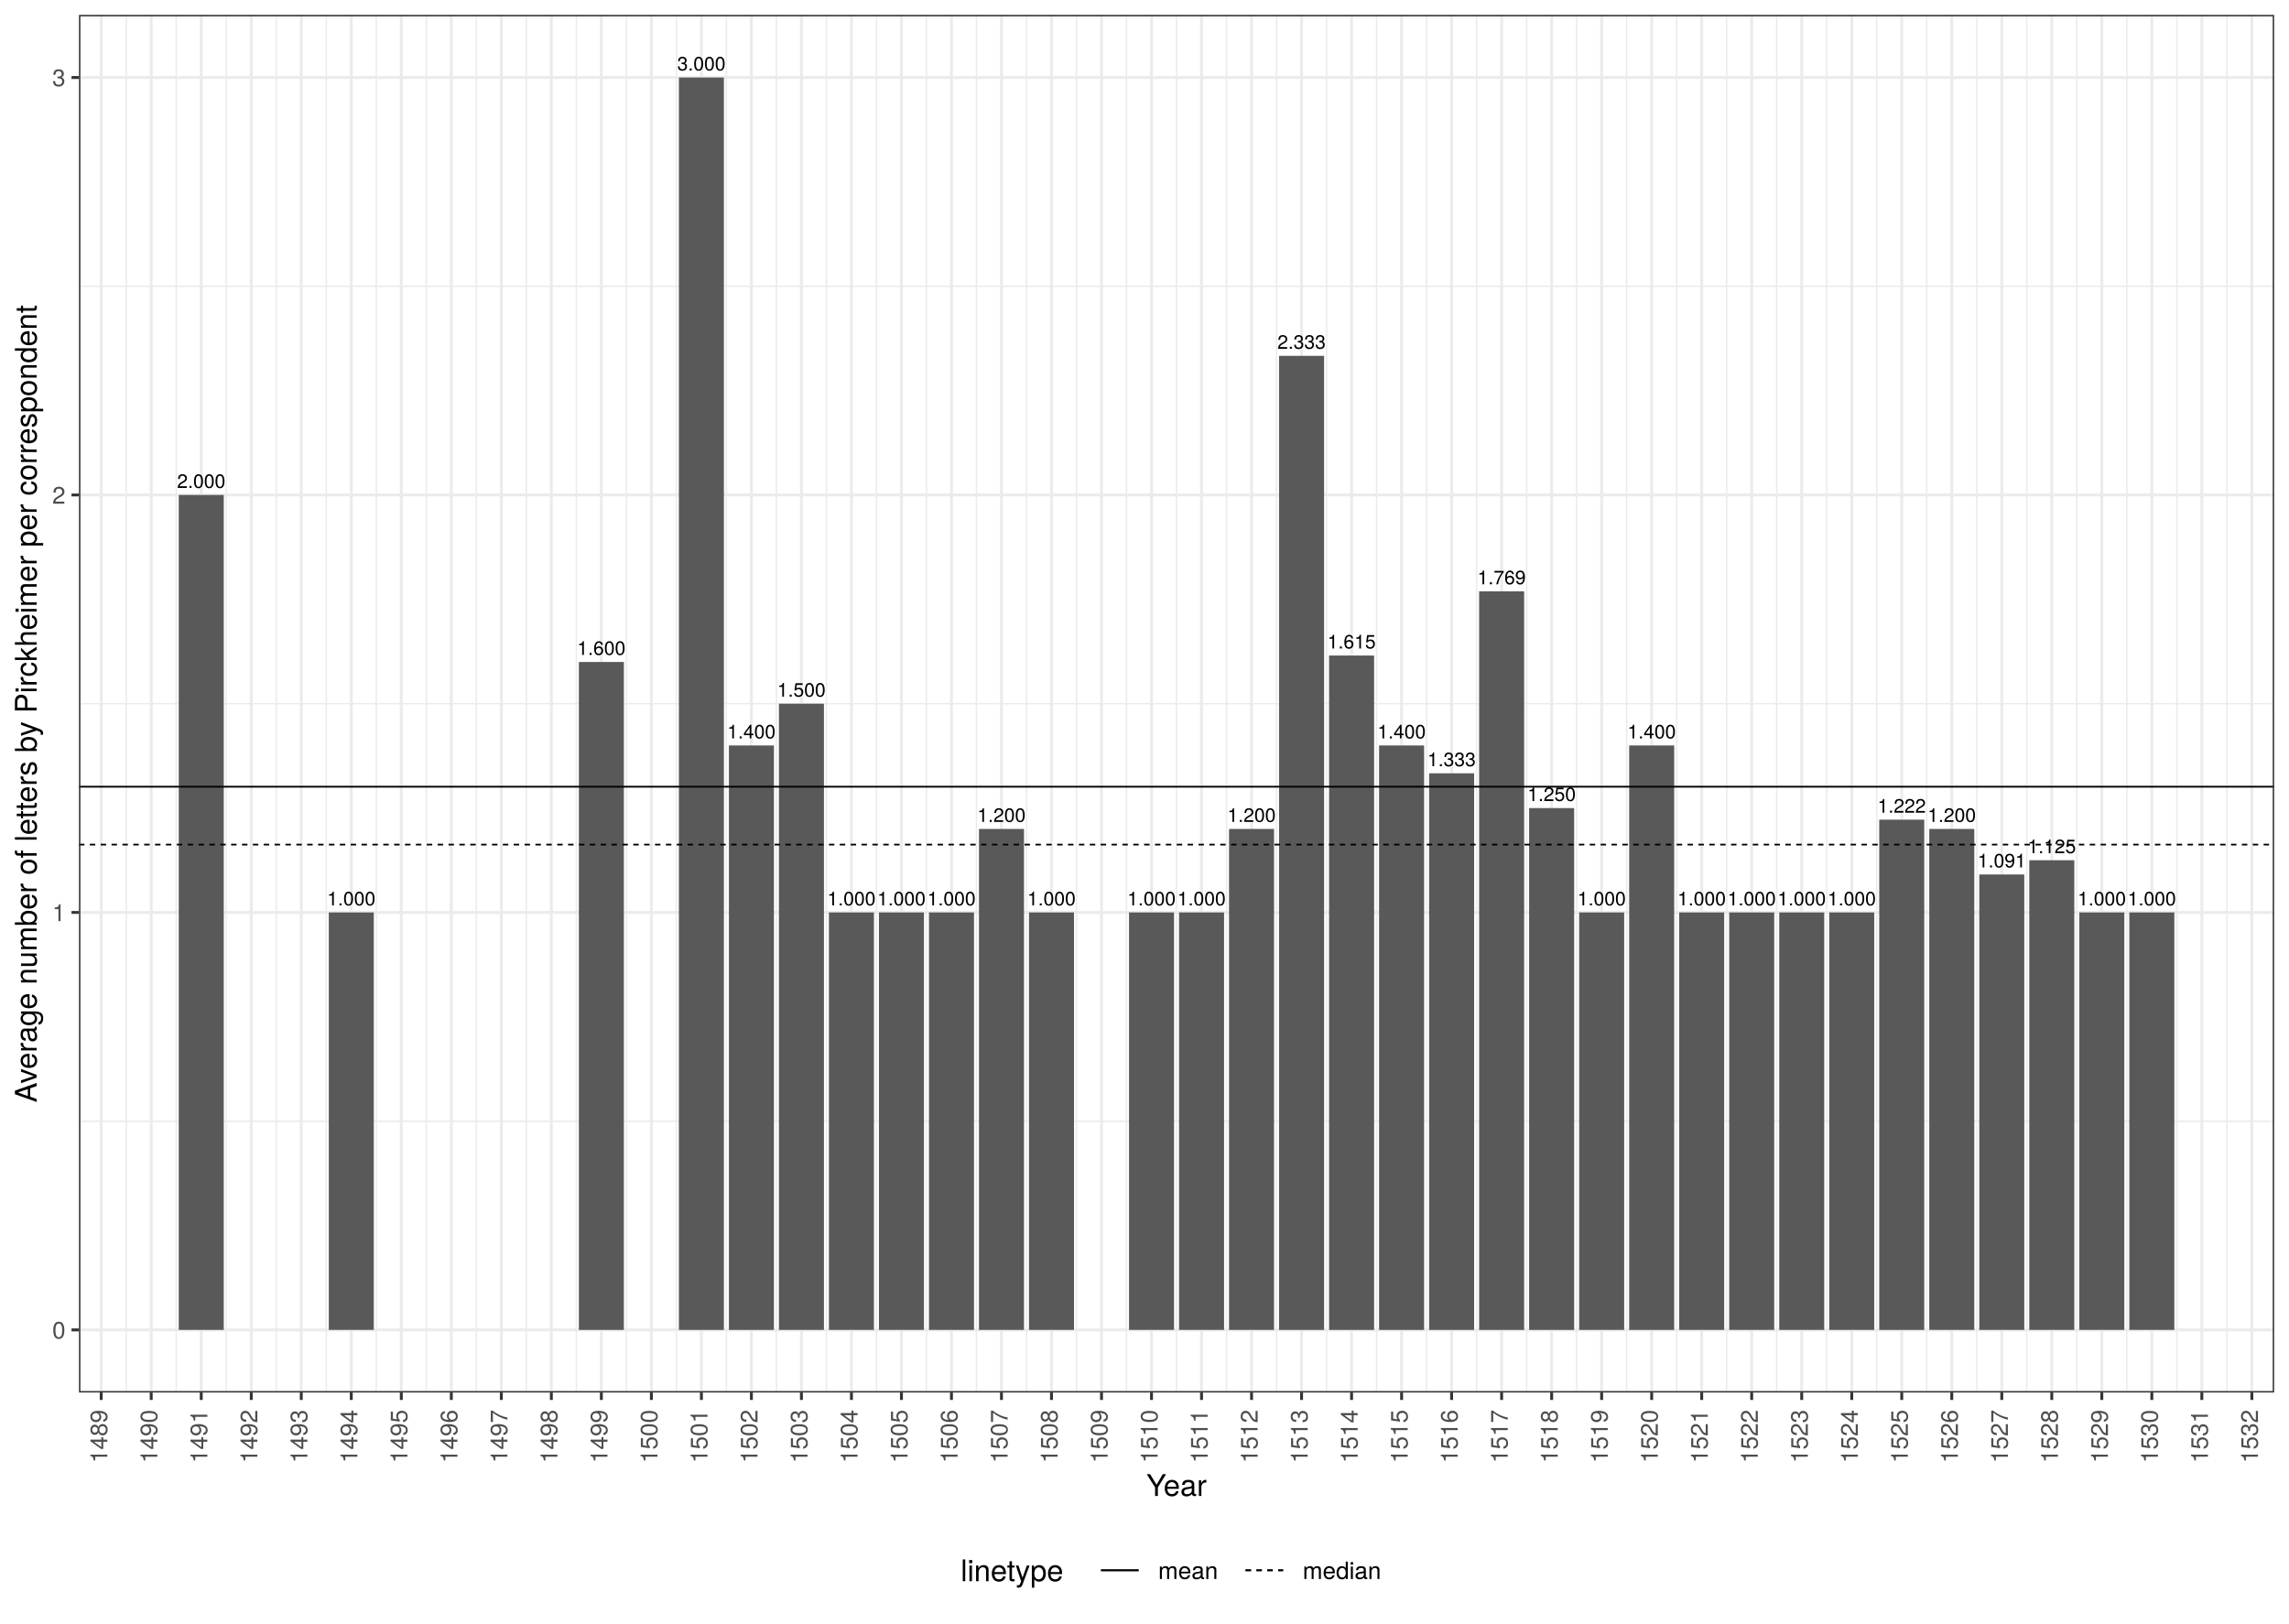
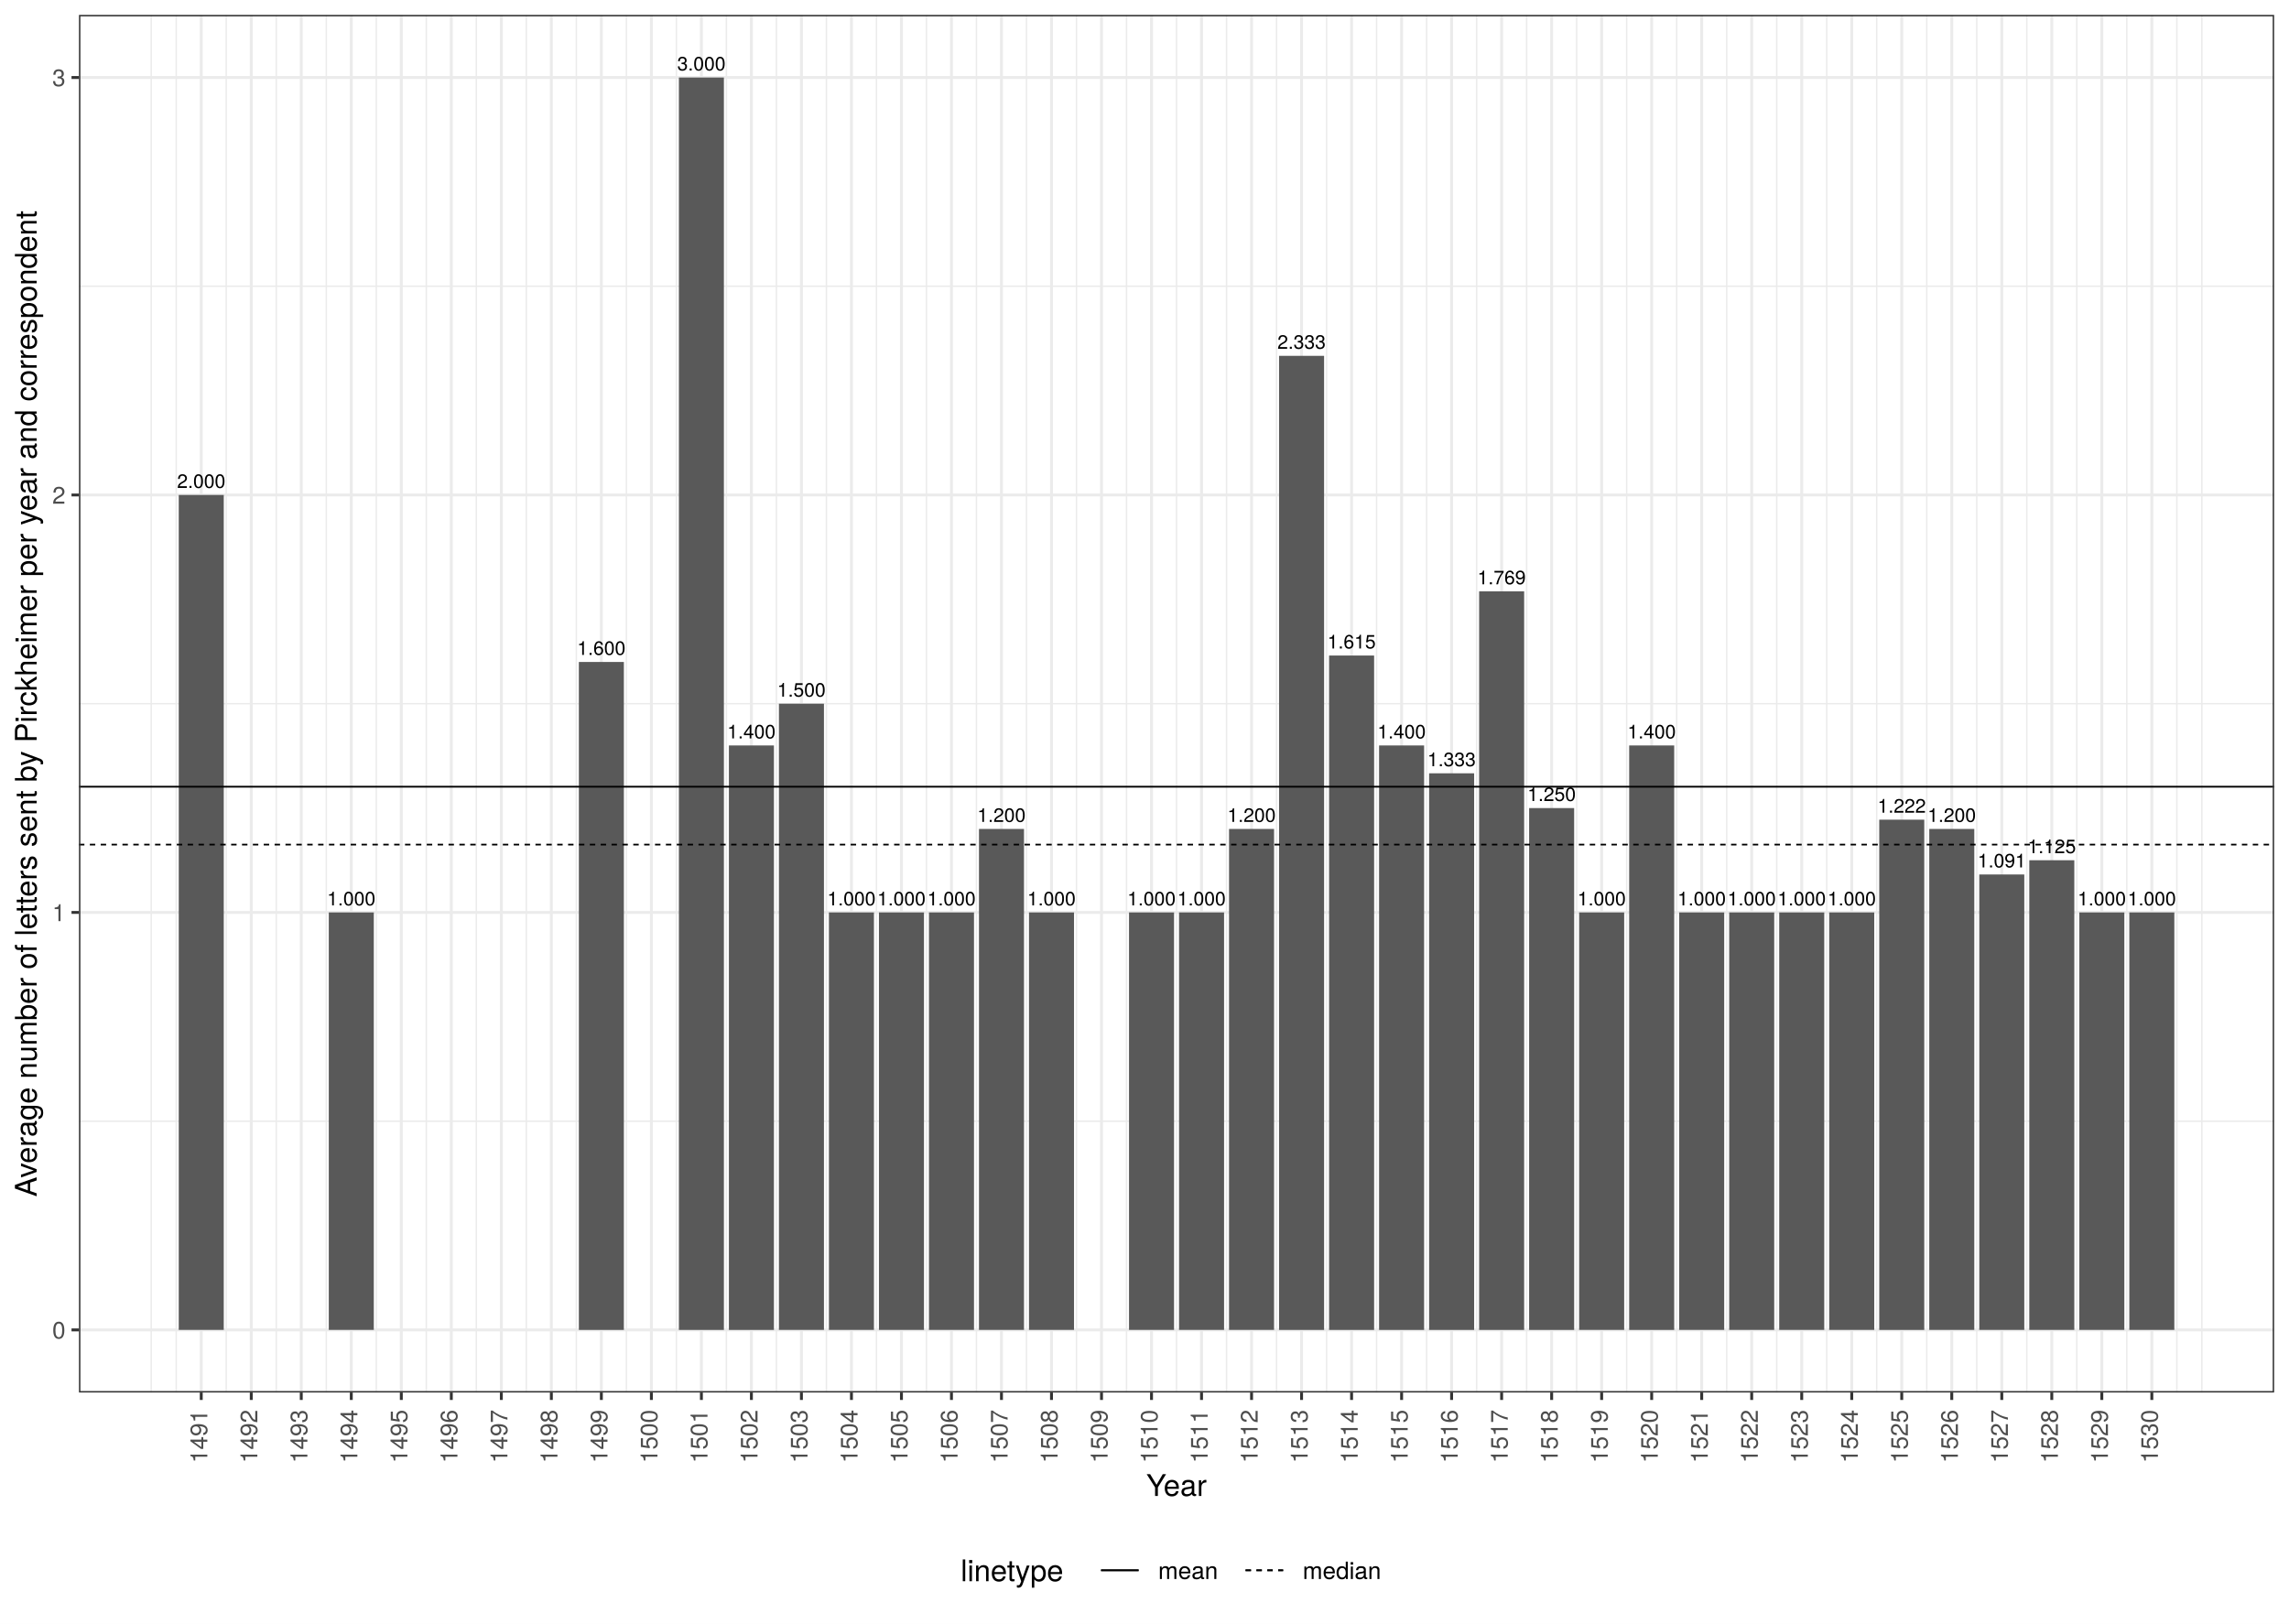
<svg xmlns="http://www.w3.org/2000/svg" class="svglite" width="842.40pt" height="597.60pt" viewBox="0 0 842.40 597.60">
  <defs>
    <style type="text/css">
    .svglite line, .svglite polyline, .svglite polygon, .svglite path, .svglite rect, .svglite circle {
      fill: none;
      stroke: #000000;
      stroke-linecap: round;
      stroke-linejoin: round;
      stroke-miterlimit: 10.00;
    }
    .svglite text {
      white-space: pre;
    }
  </style>
  </defs>
  <rect width="100%" height="100%" style="stroke: none; fill: #FFFFFF;" />
  <defs>
    <clipPath id="cpMC4wMHw4NDIuNDB8MC4wMHw1OTcuNjA=">
      <rect x="0.00" y="0.00" width="842.40" height="597.60" />
    </clipPath>
  </defs>
  <g clip-path="url(#cpMC4wMHw4NDIuNDB8MC4wMHw1OTcuNjA=)">
    <rect x="0.00" y="-0" width="842.40" height="597.60" style="stroke-width: 1.07; stroke: #FFFFFF; fill: #FFFFFF;" />
  </g>
  <defs>
    <clipPath id="cpMjkuMDZ8ODM2LjkyfDUuNDh8NTEyLjU2">
      <rect x="29.06" y="5.48" width="807.87" height="507.08" />
    </clipPath>
  </defs>
  <g clip-path="url(#cpMjkuMDZ8ODM2LjkyfDUuNDh8NTEyLjU2)">
    <rect x="29.06" y="5.48" width="807.87" height="507.08" style="stroke-width: 1.07; stroke: none; fill: #FFFFFF;" />
    <polyline points="29.06,412.68 836.92,412.68 " style="stroke-width: 0.53; stroke: #EBEBEB; stroke-linecap: butt;" />
    <polyline points="29.06,259.02 836.92,259.02 " style="stroke-width: 0.53; stroke: #EBEBEB; stroke-linecap: butt;" />
    <polyline points="29.06,105.36 836.92,105.36 " style="stroke-width: 0.53; stroke: #EBEBEB; stroke-linecap: butt;" />
-     <polyline points="46.45,512.56 46.45,5.48 " style="stroke-width: 0.53; stroke: #EBEBEB; stroke-linecap: butt;" />
+     <polyline points="55.65,512.56 55.65,5.48 " style="stroke-width: 0.53; stroke: #EBEBEB; stroke-linecap: butt;" />
    <polyline points="64.86,512.56 64.86,5.48 " style="stroke-width: 0.53; stroke: #EBEBEB; stroke-linecap: butt;" />
    <polyline points="83.26,512.56 83.26,5.48 " style="stroke-width: 0.53; stroke: #EBEBEB; stroke-linecap: butt;" />
    <polyline points="101.67,512.56 101.67,5.48 " style="stroke-width: 0.53; stroke: #EBEBEB; stroke-linecap: butt;" />
    <polyline points="120.08,512.56 120.08,5.48 " style="stroke-width: 0.53; stroke: #EBEBEB; stroke-linecap: butt;" />
    <polyline points="138.48,512.56 138.48,5.48 " style="stroke-width: 0.53; stroke: #EBEBEB; stroke-linecap: butt;" />
    <polyline points="156.89,512.56 156.89,5.48 " style="stroke-width: 0.53; stroke: #EBEBEB; stroke-linecap: butt;" />
    <polyline points="175.30,512.56 175.30,5.48 " style="stroke-width: 0.53; stroke: #EBEBEB; stroke-linecap: butt;" />
    <polyline points="193.70,512.56 193.70,5.48 " style="stroke-width: 0.53; stroke: #EBEBEB; stroke-linecap: butt;" />
    <polyline points="212.11,512.56 212.11,5.48 " style="stroke-width: 0.53; stroke: #EBEBEB; stroke-linecap: butt;" />
    <polyline points="230.52,512.56 230.52,5.48 " style="stroke-width: 0.53; stroke: #EBEBEB; stroke-linecap: butt;" />
    <polyline points="248.92,512.56 248.92,5.48 " style="stroke-width: 0.53; stroke: #EBEBEB; stroke-linecap: butt;" />
    <polyline points="267.33,512.56 267.33,5.48 " style="stroke-width: 0.53; stroke: #EBEBEB; stroke-linecap: butt;" />
    <polyline points="285.74,512.56 285.74,5.48 " style="stroke-width: 0.53; stroke: #EBEBEB; stroke-linecap: butt;" />
    <polyline points="304.14,512.56 304.14,5.48 " style="stroke-width: 0.53; stroke: #EBEBEB; stroke-linecap: butt;" />
    <polyline points="322.55,512.56 322.55,5.48 " style="stroke-width: 0.53; stroke: #EBEBEB; stroke-linecap: butt;" />
    <polyline points="340.96,512.56 340.96,5.48 " style="stroke-width: 0.53; stroke: #EBEBEB; stroke-linecap: butt;" />
    <polyline points="359.36,512.56 359.36,5.48 " style="stroke-width: 0.53; stroke: #EBEBEB; stroke-linecap: butt;" />
    <polyline points="377.77,512.56 377.77,5.48 " style="stroke-width: 0.53; stroke: #EBEBEB; stroke-linecap: butt;" />
    <polyline points="396.17,512.56 396.17,5.48 " style="stroke-width: 0.53; stroke: #EBEBEB; stroke-linecap: butt;" />
    <polyline points="414.58,512.56 414.58,5.48 " style="stroke-width: 0.53; stroke: #EBEBEB; stroke-linecap: butt;" />
    <polyline points="432.99,512.56 432.99,5.48 " style="stroke-width: 0.53; stroke: #EBEBEB; stroke-linecap: butt;" />
    <polyline points="451.39,512.56 451.39,5.48 " style="stroke-width: 0.53; stroke: #EBEBEB; stroke-linecap: butt;" />
    <polyline points="469.80,512.56 469.80,5.48 " style="stroke-width: 0.53; stroke: #EBEBEB; stroke-linecap: butt;" />
    <polyline points="488.21,512.56 488.21,5.48 " style="stroke-width: 0.53; stroke: #EBEBEB; stroke-linecap: butt;" />
    <polyline points="506.61,512.56 506.61,5.48 " style="stroke-width: 0.53; stroke: #EBEBEB; stroke-linecap: butt;" />
    <polyline points="525.02,512.56 525.02,5.48 " style="stroke-width: 0.53; stroke: #EBEBEB; stroke-linecap: butt;" />
    <polyline points="543.43,512.56 543.43,5.48 " style="stroke-width: 0.53; stroke: #EBEBEB; stroke-linecap: butt;" />
    <polyline points="561.83,512.56 561.83,5.48 " style="stroke-width: 0.53; stroke: #EBEBEB; stroke-linecap: butt;" />
    <polyline points="580.24,512.56 580.24,5.48 " style="stroke-width: 0.53; stroke: #EBEBEB; stroke-linecap: butt;" />
    <polyline points="598.65,512.56 598.65,5.48 " style="stroke-width: 0.53; stroke: #EBEBEB; stroke-linecap: butt;" />
    <polyline points="617.05,512.56 617.05,5.48 " style="stroke-width: 0.53; stroke: #EBEBEB; stroke-linecap: butt;" />
    <polyline points="635.46,512.56 635.46,5.48 " style="stroke-width: 0.53; stroke: #EBEBEB; stroke-linecap: butt;" />
    <polyline points="653.87,512.56 653.87,5.48 " style="stroke-width: 0.53; stroke: #EBEBEB; stroke-linecap: butt;" />
    <polyline points="672.27,512.56 672.27,5.48 " style="stroke-width: 0.53; stroke: #EBEBEB; stroke-linecap: butt;" />
    <polyline points="690.68,512.56 690.68,5.48 " style="stroke-width: 0.53; stroke: #EBEBEB; stroke-linecap: butt;" />
    <polyline points="709.09,512.56 709.09,5.48 " style="stroke-width: 0.53; stroke: #EBEBEB; stroke-linecap: butt;" />
    <polyline points="727.49,512.56 727.49,5.48 " style="stroke-width: 0.53; stroke: #EBEBEB; stroke-linecap: butt;" />
    <polyline points="745.90,512.56 745.90,5.48 " style="stroke-width: 0.53; stroke: #EBEBEB; stroke-linecap: butt;" />
    <polyline points="764.31,512.56 764.31,5.48 " style="stroke-width: 0.53; stroke: #EBEBEB; stroke-linecap: butt;" />
    <polyline points="782.71,512.56 782.71,5.48 " style="stroke-width: 0.53; stroke: #EBEBEB; stroke-linecap: butt;" />
    <polyline points="801.12,512.56 801.12,5.48 " style="stroke-width: 0.53; stroke: #EBEBEB; stroke-linecap: butt;" />
-     <polyline points="819.53,512.56 819.53,5.48 " style="stroke-width: 0.53; stroke: #EBEBEB; stroke-linecap: butt;" />
+     <polyline points="810.32,512.56 810.32,5.48 " style="stroke-width: 0.53; stroke: #EBEBEB; stroke-linecap: butt;" />
    <polyline points="29.06,489.51 836.92,489.51 " style="stroke-width: 1.07; stroke: #EBEBEB; stroke-linecap: butt;" />
    <polyline points="29.06,335.85 836.92,335.85 " style="stroke-width: 1.07; stroke: #EBEBEB; stroke-linecap: butt;" />
    <polyline points="29.06,182.19 836.92,182.19 " style="stroke-width: 1.07; stroke: #EBEBEB; stroke-linecap: butt;" />
    <polyline points="29.06,28.53 836.92,28.53 " style="stroke-width: 1.07; stroke: #EBEBEB; stroke-linecap: butt;" />
-     <polyline points="37.25,512.56 37.25,5.48 " style="stroke-width: 1.07; stroke: #EBEBEB; stroke-linecap: butt;" />
-     <polyline points="55.65,512.56 55.65,5.48 " style="stroke-width: 1.07; stroke: #EBEBEB; stroke-linecap: butt;" />
    <polyline points="74.06,512.56 74.06,5.48 " style="stroke-width: 1.07; stroke: #EBEBEB; stroke-linecap: butt;" />
    <polyline points="92.47,512.56 92.47,5.48 " style="stroke-width: 1.07; stroke: #EBEBEB; stroke-linecap: butt;" />
    <polyline points="110.87,512.56 110.87,5.48 " style="stroke-width: 1.07; stroke: #EBEBEB; stroke-linecap: butt;" />
    <polyline points="129.28,512.56 129.28,5.48 " style="stroke-width: 1.07; stroke: #EBEBEB; stroke-linecap: butt;" />
    <polyline points="147.69,512.56 147.69,5.48 " style="stroke-width: 1.07; stroke: #EBEBEB; stroke-linecap: butt;" />
    <polyline points="166.09,512.56 166.09,5.48 " style="stroke-width: 1.07; stroke: #EBEBEB; stroke-linecap: butt;" />
    <polyline points="184.50,512.56 184.50,5.48 " style="stroke-width: 1.07; stroke: #EBEBEB; stroke-linecap: butt;" />
    <polyline points="202.91,512.56 202.91,5.48 " style="stroke-width: 1.07; stroke: #EBEBEB; stroke-linecap: butt;" />
    <polyline points="221.31,512.56 221.31,5.48 " style="stroke-width: 1.07; stroke: #EBEBEB; stroke-linecap: butt;" />
    <polyline points="239.72,512.56 239.72,5.48 " style="stroke-width: 1.07; stroke: #EBEBEB; stroke-linecap: butt;" />
    <polyline points="258.13,512.56 258.13,5.48 " style="stroke-width: 1.07; stroke: #EBEBEB; stroke-linecap: butt;" />
    <polyline points="276.53,512.56 276.53,5.48 " style="stroke-width: 1.07; stroke: #EBEBEB; stroke-linecap: butt;" />
    <polyline points="294.94,512.56 294.94,5.48 " style="stroke-width: 1.07; stroke: #EBEBEB; stroke-linecap: butt;" />
    <polyline points="313.35,512.56 313.35,5.48 " style="stroke-width: 1.07; stroke: #EBEBEB; stroke-linecap: butt;" />
    <polyline points="331.75,512.56 331.75,5.48 " style="stroke-width: 1.07; stroke: #EBEBEB; stroke-linecap: butt;" />
    <polyline points="350.16,512.56 350.16,5.48 " style="stroke-width: 1.07; stroke: #EBEBEB; stroke-linecap: butt;" />
    <polyline points="368.56,512.56 368.56,5.48 " style="stroke-width: 1.07; stroke: #EBEBEB; stroke-linecap: butt;" />
    <polyline points="386.97,512.56 386.97,5.48 " style="stroke-width: 1.07; stroke: #EBEBEB; stroke-linecap: butt;" />
    <polyline points="405.38,512.56 405.38,5.48 " style="stroke-width: 1.07; stroke: #EBEBEB; stroke-linecap: butt;" />
    <polyline points="423.78,512.56 423.78,5.48 " style="stroke-width: 1.07; stroke: #EBEBEB; stroke-linecap: butt;" />
    <polyline points="442.19,512.56 442.19,5.48 " style="stroke-width: 1.07; stroke: #EBEBEB; stroke-linecap: butt;" />
    <polyline points="460.60,512.56 460.60,5.48 " style="stroke-width: 1.07; stroke: #EBEBEB; stroke-linecap: butt;" />
    <polyline points="479.00,512.56 479.00,5.48 " style="stroke-width: 1.07; stroke: #EBEBEB; stroke-linecap: butt;" />
    <polyline points="497.41,512.56 497.41,5.48 " style="stroke-width: 1.07; stroke: #EBEBEB; stroke-linecap: butt;" />
    <polyline points="515.82,512.56 515.82,5.48 " style="stroke-width: 1.07; stroke: #EBEBEB; stroke-linecap: butt;" />
    <polyline points="534.22,512.56 534.22,5.48 " style="stroke-width: 1.07; stroke: #EBEBEB; stroke-linecap: butt;" />
    <polyline points="552.63,512.56 552.63,5.48 " style="stroke-width: 1.07; stroke: #EBEBEB; stroke-linecap: butt;" />
    <polyline points="571.04,512.56 571.04,5.48 " style="stroke-width: 1.07; stroke: #EBEBEB; stroke-linecap: butt;" />
    <polyline points="589.44,512.56 589.44,5.48 " style="stroke-width: 1.07; stroke: #EBEBEB; stroke-linecap: butt;" />
    <polyline points="607.85,512.56 607.85,5.48 " style="stroke-width: 1.07; stroke: #EBEBEB; stroke-linecap: butt;" />
    <polyline points="626.26,512.56 626.26,5.48 " style="stroke-width: 1.07; stroke: #EBEBEB; stroke-linecap: butt;" />
    <polyline points="644.66,512.56 644.66,5.48 " style="stroke-width: 1.07; stroke: #EBEBEB; stroke-linecap: butt;" />
    <polyline points="663.07,512.56 663.07,5.48 " style="stroke-width: 1.07; stroke: #EBEBEB; stroke-linecap: butt;" />
    <polyline points="681.48,512.56 681.48,5.48 " style="stroke-width: 1.07; stroke: #EBEBEB; stroke-linecap: butt;" />
    <polyline points="699.88,512.56 699.88,5.48 " style="stroke-width: 1.07; stroke: #EBEBEB; stroke-linecap: butt;" />
    <polyline points="718.29,512.56 718.29,5.48 " style="stroke-width: 1.07; stroke: #EBEBEB; stroke-linecap: butt;" />
    <polyline points="736.70,512.56 736.70,5.48 " style="stroke-width: 1.07; stroke: #EBEBEB; stroke-linecap: butt;" />
    <polyline points="755.10,512.56 755.10,5.48 " style="stroke-width: 1.07; stroke: #EBEBEB; stroke-linecap: butt;" />
    <polyline points="773.51,512.56 773.51,5.48 " style="stroke-width: 1.07; stroke: #EBEBEB; stroke-linecap: butt;" />
    <polyline points="791.92,512.56 791.92,5.48 " style="stroke-width: 1.07; stroke: #EBEBEB; stroke-linecap: butt;" />
-     <polyline points="810.32,512.56 810.32,5.48 " style="stroke-width: 1.07; stroke: #EBEBEB; stroke-linecap: butt;" />
-     <polyline points="828.73,512.56 828.73,5.48 " style="stroke-width: 1.07; stroke: #EBEBEB; stroke-linecap: butt;" />
    <rect x="65.78" y="182.19" width="16.57" height="307.32" style="stroke-width: 1.07; stroke: none; stroke-linecap: square; stroke-linejoin: miter; fill: #595959;" />
    <rect x="121.00" y="335.85" width="16.57" height="153.66" style="stroke-width: 1.07; stroke: none; stroke-linecap: square; stroke-linejoin: miter; fill: #595959;" />
    <rect x="213.03" y="243.66" width="16.57" height="245.86" style="stroke-width: 1.07; stroke: none; stroke-linecap: square; stroke-linejoin: miter; fill: #595959;" />
    <rect x="249.84" y="28.53" width="16.57" height="460.99" style="stroke-width: 1.07; stroke: none; stroke-linecap: square; stroke-linejoin: miter; fill: #595959;" />
    <rect x="268.25" y="274.39" width="16.57" height="215.13" style="stroke-width: 1.07; stroke: none; stroke-linecap: square; stroke-linejoin: miter; fill: #595959;" />
    <rect x="286.66" y="259.02" width="16.57" height="230.49" style="stroke-width: 1.07; stroke: none; stroke-linecap: square; stroke-linejoin: miter; fill: #595959;" />
    <rect x="305.06" y="335.85" width="16.57" height="153.66" style="stroke-width: 1.07; stroke: none; stroke-linecap: square; stroke-linejoin: miter; fill: #595959;" />
    <rect x="323.47" y="335.85" width="16.57" height="153.66" style="stroke-width: 1.07; stroke: none; stroke-linecap: square; stroke-linejoin: miter; fill: #595959;" />
    <rect x="341.88" y="335.85" width="16.57" height="153.66" style="stroke-width: 1.07; stroke: none; stroke-linecap: square; stroke-linejoin: miter; fill: #595959;" />
    <rect x="360.28" y="305.12" width="16.57" height="184.39" style="stroke-width: 1.07; stroke: none; stroke-linecap: square; stroke-linejoin: miter; fill: #595959;" />
    <rect x="378.69" y="335.85" width="16.57" height="153.66" style="stroke-width: 1.07; stroke: none; stroke-linecap: square; stroke-linejoin: miter; fill: #595959;" />
    <rect x="415.50" y="335.85" width="16.57" height="153.66" style="stroke-width: 1.07; stroke: none; stroke-linecap: square; stroke-linejoin: miter; fill: #595959;" />
    <rect x="433.91" y="335.85" width="16.57" height="153.66" style="stroke-width: 1.07; stroke: none; stroke-linecap: square; stroke-linejoin: miter; fill: #595959;" />
    <rect x="452.31" y="305.12" width="16.57" height="184.39" style="stroke-width: 1.07; stroke: none; stroke-linecap: square; stroke-linejoin: miter; fill: #595959;" />
    <rect x="470.72" y="130.98" width="16.57" height="358.54" style="stroke-width: 1.07; stroke: none; stroke-linecap: square; stroke-linejoin: miter; fill: #595959;" />
    <rect x="489.13" y="241.29" width="16.57" height="248.23" style="stroke-width: 1.07; stroke: none; stroke-linecap: square; stroke-linejoin: miter; fill: #595959;" />
    <rect x="507.53" y="274.39" width="16.57" height="215.13" style="stroke-width: 1.07; stroke: none; stroke-linecap: square; stroke-linejoin: miter; fill: #595959;" />
    <rect x="525.94" y="284.64" width="16.57" height="204.88" style="stroke-width: 1.07; stroke: none; stroke-linecap: square; stroke-linejoin: miter; fill: #595959;" />
    <rect x="544.35" y="217.66" width="16.57" height="271.86" style="stroke-width: 1.07; stroke: none; stroke-linecap: square; stroke-linejoin: miter; fill: #595959;" />
    <rect x="562.75" y="297.44" width="16.57" height="192.08" style="stroke-width: 1.07; stroke: none; stroke-linecap: square; stroke-linejoin: miter; fill: #595959;" />
    <rect x="581.16" y="335.85" width="16.57" height="153.66" style="stroke-width: 1.07; stroke: none; stroke-linecap: square; stroke-linejoin: miter; fill: #595959;" />
    <rect x="599.57" y="274.39" width="16.57" height="215.13" style="stroke-width: 1.07; stroke: none; stroke-linecap: square; stroke-linejoin: miter; fill: #595959;" />
    <rect x="617.97" y="335.85" width="16.57" height="153.66" style="stroke-width: 1.07; stroke: none; stroke-linecap: square; stroke-linejoin: miter; fill: #595959;" />
    <rect x="636.38" y="335.85" width="16.57" height="153.66" style="stroke-width: 1.07; stroke: none; stroke-linecap: square; stroke-linejoin: miter; fill: #595959;" />
    <rect x="654.79" y="335.85" width="16.57" height="153.66" style="stroke-width: 1.07; stroke: none; stroke-linecap: square; stroke-linejoin: miter; fill: #595959;" />
    <rect x="673.19" y="335.85" width="16.57" height="153.66" style="stroke-width: 1.07; stroke: none; stroke-linecap: square; stroke-linejoin: miter; fill: #595959;" />
    <rect x="691.60" y="301.71" width="16.57" height="187.81" style="stroke-width: 1.07; stroke: none; stroke-linecap: square; stroke-linejoin: miter; fill: #595959;" />
    <rect x="710.01" y="305.12" width="16.57" height="184.39" style="stroke-width: 1.07; stroke: none; stroke-linecap: square; stroke-linejoin: miter; fill: #595959;" />
    <rect x="728.41" y="321.88" width="16.57" height="167.63" style="stroke-width: 1.07; stroke: none; stroke-linecap: square; stroke-linejoin: miter; fill: #595959;" />
    <rect x="746.82" y="316.64" width="16.57" height="172.87" style="stroke-width: 1.07; stroke: none; stroke-linecap: square; stroke-linejoin: miter; fill: #595959;" />
    <rect x="765.23" y="335.85" width="16.57" height="153.66" style="stroke-width: 1.07; stroke: none; stroke-linecap: square; stroke-linejoin: miter; fill: #595959;" />
    <rect x="783.63" y="335.85" width="16.57" height="153.66" style="stroke-width: 1.07; stroke: none; stroke-linecap: square; stroke-linejoin: miter; fill: #595959;" />
    <text x="74.06" y="179.60" text-anchor="middle" style="font-size: 7.11px; font-family: &quot;TeX Gyre Heros&quot;;" textLength="20.35px" lengthAdjust="spacingAndGlyphs">2.000</text>
    <text x="129.28" y="333.26" text-anchor="middle" style="font-size: 7.11px; font-family: &quot;TeX Gyre Heros&quot;;" textLength="20.35px" lengthAdjust="spacingAndGlyphs">1.000</text>
    <text x="221.31" y="241.06" text-anchor="middle" style="font-size: 7.11px; font-family: &quot;TeX Gyre Heros&quot;;" textLength="20.35px" lengthAdjust="spacingAndGlyphs">1.600</text>
    <text x="258.13" y="25.94" text-anchor="middle" style="font-size: 7.11px; font-family: &quot;TeX Gyre Heros&quot;;" textLength="20.35px" lengthAdjust="spacingAndGlyphs">3.000</text>
    <text x="276.53" y="271.80" text-anchor="middle" style="font-size: 7.11px; font-family: &quot;TeX Gyre Heros&quot;;" textLength="20.35px" lengthAdjust="spacingAndGlyphs">1.400</text>
    <text x="294.94" y="256.43" text-anchor="middle" style="font-size: 7.11px; font-family: &quot;TeX Gyre Heros&quot;;" textLength="20.35px" lengthAdjust="spacingAndGlyphs">1.500</text>
    <text x="313.35" y="333.26" text-anchor="middle" style="font-size: 7.11px; font-family: &quot;TeX Gyre Heros&quot;;" textLength="20.35px" lengthAdjust="spacingAndGlyphs">1.000</text>
    <text x="331.75" y="333.26" text-anchor="middle" style="font-size: 7.11px; font-family: &quot;TeX Gyre Heros&quot;;" textLength="20.35px" lengthAdjust="spacingAndGlyphs">1.000</text>
    <text x="350.16" y="333.26" text-anchor="middle" style="font-size: 7.11px; font-family: &quot;TeX Gyre Heros&quot;;" textLength="20.35px" lengthAdjust="spacingAndGlyphs">1.000</text>
    <text x="368.56" y="302.53" text-anchor="middle" style="font-size: 7.11px; font-family: &quot;TeX Gyre Heros&quot;;" textLength="20.35px" lengthAdjust="spacingAndGlyphs">1.200</text>
    <text x="386.97" y="333.26" text-anchor="middle" style="font-size: 7.11px; font-family: &quot;TeX Gyre Heros&quot;;" textLength="20.35px" lengthAdjust="spacingAndGlyphs">1.000</text>
    <text x="423.78" y="333.26" text-anchor="middle" style="font-size: 7.11px; font-family: &quot;TeX Gyre Heros&quot;;" textLength="20.35px" lengthAdjust="spacingAndGlyphs">1.000</text>
    <text x="442.19" y="333.26" text-anchor="middle" style="font-size: 7.11px; font-family: &quot;TeX Gyre Heros&quot;;" textLength="20.35px" lengthAdjust="spacingAndGlyphs">1.000</text>
    <text x="460.60" y="302.53" text-anchor="middle" style="font-size: 7.11px; font-family: &quot;TeX Gyre Heros&quot;;" textLength="20.35px" lengthAdjust="spacingAndGlyphs">1.200</text>
    <text x="479.00" y="128.38" text-anchor="middle" style="font-size: 7.11px; font-family: &quot;TeX Gyre Heros&quot;;" textLength="20.35px" lengthAdjust="spacingAndGlyphs">2.333</text>
    <text x="497.41" y="238.70" text-anchor="middle" style="font-size: 7.11px; font-family: &quot;TeX Gyre Heros&quot;;" textLength="20.35px" lengthAdjust="spacingAndGlyphs">1.615</text>
    <text x="515.82" y="271.80" text-anchor="middle" style="font-size: 7.11px; font-family: &quot;TeX Gyre Heros&quot;;" textLength="20.35px" lengthAdjust="spacingAndGlyphs">1.400</text>
    <text x="534.22" y="282.04" text-anchor="middle" style="font-size: 7.11px; font-family: &quot;TeX Gyre Heros&quot;;" textLength="20.35px" lengthAdjust="spacingAndGlyphs">1.333</text>
    <text x="552.63" y="215.06" text-anchor="middle" style="font-size: 7.11px; font-family: &quot;TeX Gyre Heros&quot;;" textLength="20.35px" lengthAdjust="spacingAndGlyphs">1.769</text>
    <text x="571.04" y="294.84" text-anchor="middle" style="font-size: 7.11px; font-family: &quot;TeX Gyre Heros&quot;;" textLength="20.35px" lengthAdjust="spacingAndGlyphs">1.250</text>
    <text x="589.44" y="333.26" text-anchor="middle" style="font-size: 7.11px; font-family: &quot;TeX Gyre Heros&quot;;" textLength="20.35px" lengthAdjust="spacingAndGlyphs">1.000</text>
    <text x="607.85" y="271.80" text-anchor="middle" style="font-size: 7.11px; font-family: &quot;TeX Gyre Heros&quot;;" textLength="20.35px" lengthAdjust="spacingAndGlyphs">1.400</text>
    <text x="626.26" y="333.26" text-anchor="middle" style="font-size: 7.11px; font-family: &quot;TeX Gyre Heros&quot;;" textLength="20.35px" lengthAdjust="spacingAndGlyphs">1.000</text>
    <text x="644.66" y="333.26" text-anchor="middle" style="font-size: 7.11px; font-family: &quot;TeX Gyre Heros&quot;;" textLength="20.35px" lengthAdjust="spacingAndGlyphs">1.000</text>
    <text x="663.07" y="333.26" text-anchor="middle" style="font-size: 7.11px; font-family: &quot;TeX Gyre Heros&quot;;" textLength="20.35px" lengthAdjust="spacingAndGlyphs">1.000</text>
    <text x="681.48" y="333.26" text-anchor="middle" style="font-size: 7.11px; font-family: &quot;TeX Gyre Heros&quot;;" textLength="20.35px" lengthAdjust="spacingAndGlyphs">1.000</text>
    <text x="699.88" y="299.12" text-anchor="middle" style="font-size: 7.11px; font-family: &quot;TeX Gyre Heros&quot;;" textLength="20.35px" lengthAdjust="spacingAndGlyphs">1.222</text>
    <text x="718.29" y="302.53" text-anchor="middle" style="font-size: 7.11px; font-family: &quot;TeX Gyre Heros&quot;;" textLength="20.35px" lengthAdjust="spacingAndGlyphs">1.200</text>
    <text x="736.70" y="319.29" text-anchor="middle" style="font-size: 7.11px; font-family: &quot;TeX Gyre Heros&quot;;" textLength="20.35px" lengthAdjust="spacingAndGlyphs">1.091</text>
    <text x="755.10" y="314.05" text-anchor="middle" style="font-size: 7.11px; font-family: &quot;TeX Gyre Heros&quot;;" textLength="20.35px" lengthAdjust="spacingAndGlyphs">1.125</text>
    <text x="773.51" y="333.26" text-anchor="middle" style="font-size: 7.11px; font-family: &quot;TeX Gyre Heros&quot;;" textLength="20.35px" lengthAdjust="spacingAndGlyphs">1.000</text>
    <text x="791.92" y="333.26" text-anchor="middle" style="font-size: 7.11px; font-family: &quot;TeX Gyre Heros&quot;;" textLength="20.35px" lengthAdjust="spacingAndGlyphs">1.000</text>
    <line x1="29.06" y1="289.57" x2="836.92" y2="289.57" style="stroke-width: 0.64; stroke-linecap: butt;" />
    <line x1="29.06" y1="310.88" x2="836.92" y2="310.88" style="stroke-width: 0.64; stroke-dasharray: 2.00,2.00; stroke-linecap: butt;" />
    <rect x="29.06" y="5.48" width="807.87" height="507.08" style="stroke-width: 1.07; stroke: #333333;" />
  </g>
  <g clip-path="url(#cpMC4wMHw4NDIuNDB8MC4wMHw1OTcuNjA=)">
    <text x="24.12" y="492.72" text-anchor="end" style="font-size: 8.80px;fill: #4D4D4D; font-family: &quot;TeX Gyre Heros&quot;;" textLength="5.59px" lengthAdjust="spacingAndGlyphs">0</text>
    <text x="24.12" y="339.06" text-anchor="end" style="font-size: 8.80px;fill: #4D4D4D; font-family: &quot;TeX Gyre Heros&quot;;" textLength="5.59px" lengthAdjust="spacingAndGlyphs">1</text>
    <text x="24.12" y="185.40" text-anchor="end" style="font-size: 8.80px;fill: #4D4D4D; font-family: &quot;TeX Gyre Heros&quot;;" textLength="5.59px" lengthAdjust="spacingAndGlyphs">2</text>
    <text x="24.12" y="31.74" text-anchor="end" style="font-size: 8.80px;fill: #4D4D4D; font-family: &quot;TeX Gyre Heros&quot;;" textLength="5.59px" lengthAdjust="spacingAndGlyphs">3</text>
    <polyline points="26.32,489.51 29.06,489.51 " style="stroke-width: 1.07; stroke: #333333; stroke-linecap: butt;" />
    <polyline points="26.32,335.85 29.06,335.85 " style="stroke-width: 1.07; stroke: #333333; stroke-linecap: butt;" />
    <polyline points="26.32,182.19 29.06,182.19 " style="stroke-width: 1.07; stroke: #333333; stroke-linecap: butt;" />
    <polyline points="26.32,28.53 29.06,28.53 " style="stroke-width: 1.07; stroke: #333333; stroke-linecap: butt;" />
-     <polyline points="37.25,515.30 37.25,512.56 " style="stroke-width: 1.07; stroke: #333333; stroke-linecap: butt;" />
-     <polyline points="55.65,515.30 55.65,512.56 " style="stroke-width: 1.07; stroke: #333333; stroke-linecap: butt;" />
    <polyline points="74.06,515.30 74.06,512.56 " style="stroke-width: 1.07; stroke: #333333; stroke-linecap: butt;" />
    <polyline points="92.47,515.30 92.47,512.56 " style="stroke-width: 1.07; stroke: #333333; stroke-linecap: butt;" />
    <polyline points="110.87,515.30 110.87,512.56 " style="stroke-width: 1.07; stroke: #333333; stroke-linecap: butt;" />
    <polyline points="129.28,515.30 129.28,512.56 " style="stroke-width: 1.07; stroke: #333333; stroke-linecap: butt;" />
    <polyline points="147.69,515.30 147.69,512.56 " style="stroke-width: 1.07; stroke: #333333; stroke-linecap: butt;" />
    <polyline points="166.09,515.30 166.09,512.56 " style="stroke-width: 1.07; stroke: #333333; stroke-linecap: butt;" />
    <polyline points="184.50,515.30 184.50,512.56 " style="stroke-width: 1.07; stroke: #333333; stroke-linecap: butt;" />
    <polyline points="202.91,515.30 202.91,512.56 " style="stroke-width: 1.07; stroke: #333333; stroke-linecap: butt;" />
    <polyline points="221.31,515.30 221.31,512.56 " style="stroke-width: 1.07; stroke: #333333; stroke-linecap: butt;" />
    <polyline points="239.72,515.30 239.72,512.56 " style="stroke-width: 1.07; stroke: #333333; stroke-linecap: butt;" />
    <polyline points="258.13,515.30 258.13,512.56 " style="stroke-width: 1.07; stroke: #333333; stroke-linecap: butt;" />
    <polyline points="276.53,515.30 276.53,512.56 " style="stroke-width: 1.07; stroke: #333333; stroke-linecap: butt;" />
    <polyline points="294.94,515.30 294.94,512.56 " style="stroke-width: 1.07; stroke: #333333; stroke-linecap: butt;" />
    <polyline points="313.35,515.30 313.35,512.56 " style="stroke-width: 1.07; stroke: #333333; stroke-linecap: butt;" />
    <polyline points="331.75,515.30 331.75,512.56 " style="stroke-width: 1.07; stroke: #333333; stroke-linecap: butt;" />
    <polyline points="350.16,515.30 350.16,512.56 " style="stroke-width: 1.07; stroke: #333333; stroke-linecap: butt;" />
    <polyline points="368.56,515.30 368.56,512.56 " style="stroke-width: 1.07; stroke: #333333; stroke-linecap: butt;" />
    <polyline points="386.97,515.30 386.97,512.56 " style="stroke-width: 1.07; stroke: #333333; stroke-linecap: butt;" />
    <polyline points="405.38,515.30 405.38,512.56 " style="stroke-width: 1.07; stroke: #333333; stroke-linecap: butt;" />
    <polyline points="423.78,515.30 423.78,512.56 " style="stroke-width: 1.07; stroke: #333333; stroke-linecap: butt;" />
    <polyline points="442.19,515.30 442.19,512.56 " style="stroke-width: 1.07; stroke: #333333; stroke-linecap: butt;" />
    <polyline points="460.60,515.30 460.60,512.56 " style="stroke-width: 1.07; stroke: #333333; stroke-linecap: butt;" />
    <polyline points="479.00,515.30 479.00,512.56 " style="stroke-width: 1.07; stroke: #333333; stroke-linecap: butt;" />
    <polyline points="497.41,515.30 497.41,512.56 " style="stroke-width: 1.07; stroke: #333333; stroke-linecap: butt;" />
    <polyline points="515.82,515.30 515.82,512.56 " style="stroke-width: 1.07; stroke: #333333; stroke-linecap: butt;" />
    <polyline points="534.22,515.30 534.22,512.56 " style="stroke-width: 1.07; stroke: #333333; stroke-linecap: butt;" />
    <polyline points="552.63,515.30 552.63,512.56 " style="stroke-width: 1.07; stroke: #333333; stroke-linecap: butt;" />
    <polyline points="571.04,515.30 571.04,512.56 " style="stroke-width: 1.07; stroke: #333333; stroke-linecap: butt;" />
    <polyline points="589.44,515.30 589.44,512.56 " style="stroke-width: 1.07; stroke: #333333; stroke-linecap: butt;" />
    <polyline points="607.85,515.30 607.85,512.56 " style="stroke-width: 1.07; stroke: #333333; stroke-linecap: butt;" />
    <polyline points="626.26,515.30 626.26,512.56 " style="stroke-width: 1.07; stroke: #333333; stroke-linecap: butt;" />
    <polyline points="644.66,515.30 644.66,512.56 " style="stroke-width: 1.07; stroke: #333333; stroke-linecap: butt;" />
    <polyline points="663.07,515.30 663.07,512.56 " style="stroke-width: 1.07; stroke: #333333; stroke-linecap: butt;" />
    <polyline points="681.48,515.30 681.48,512.56 " style="stroke-width: 1.07; stroke: #333333; stroke-linecap: butt;" />
    <polyline points="699.88,515.30 699.88,512.56 " style="stroke-width: 1.07; stroke: #333333; stroke-linecap: butt;" />
    <polyline points="718.29,515.30 718.29,512.56 " style="stroke-width: 1.07; stroke: #333333; stroke-linecap: butt;" />
    <polyline points="736.70,515.30 736.70,512.56 " style="stroke-width: 1.07; stroke: #333333; stroke-linecap: butt;" />
    <polyline points="755.10,515.30 755.10,512.56 " style="stroke-width: 1.07; stroke: #333333; stroke-linecap: butt;" />
    <polyline points="773.51,515.30 773.51,512.56 " style="stroke-width: 1.07; stroke: #333333; stroke-linecap: butt;" />
    <polyline points="791.92,515.30 791.92,512.56 " style="stroke-width: 1.07; stroke: #333333; stroke-linecap: butt;" />
-     <polyline points="810.32,515.30 810.32,512.56 " style="stroke-width: 1.07; stroke: #333333; stroke-linecap: butt;" />
-     <polyline points="828.73,515.30 828.73,512.56 " style="stroke-width: 1.07; stroke: #333333; stroke-linecap: butt;" />
-     <text transform="translate(39.49,528.68) rotate(-90)" text-anchor="middle" style="font-size: 8.80px;fill: #4D4D4D; font-family: &quot;TeX Gyre Heros&quot;;" textLength="22.38px" lengthAdjust="spacingAndGlyphs">1489</text>
-     <text transform="translate(57.90,528.68) rotate(-90)" text-anchor="middle" style="font-size: 8.80px;fill: #4D4D4D; font-family: &quot;TeX Gyre Heros&quot;;" textLength="22.38px" lengthAdjust="spacingAndGlyphs">1490</text>
    <text transform="translate(76.30,528.68) rotate(-90)" text-anchor="middle" style="font-size: 8.80px;fill: #4D4D4D; font-family: &quot;TeX Gyre Heros&quot;;" textLength="22.38px" lengthAdjust="spacingAndGlyphs">1491</text>
    <text transform="translate(94.71,528.68) rotate(-90)" text-anchor="middle" style="font-size: 8.80px;fill: #4D4D4D; font-family: &quot;TeX Gyre Heros&quot;;" textLength="22.38px" lengthAdjust="spacingAndGlyphs">1492</text>
    <text transform="translate(113.12,528.68) rotate(-90)" text-anchor="middle" style="font-size: 8.80px;fill: #4D4D4D; font-family: &quot;TeX Gyre Heros&quot;;" textLength="22.38px" lengthAdjust="spacingAndGlyphs">1493</text>
    <text transform="translate(131.52,528.68) rotate(-90)" text-anchor="middle" style="font-size: 8.80px;fill: #4D4D4D; font-family: &quot;TeX Gyre Heros&quot;;" textLength="22.38px" lengthAdjust="spacingAndGlyphs">1494</text>
    <text transform="translate(149.93,528.68) rotate(-90)" text-anchor="middle" style="font-size: 8.80px;fill: #4D4D4D; font-family: &quot;TeX Gyre Heros&quot;;" textLength="22.38px" lengthAdjust="spacingAndGlyphs">1495</text>
    <text transform="translate(168.34,528.68) rotate(-90)" text-anchor="middle" style="font-size: 8.80px;fill: #4D4D4D; font-family: &quot;TeX Gyre Heros&quot;;" textLength="22.38px" lengthAdjust="spacingAndGlyphs">1496</text>
    <text transform="translate(186.74,528.68) rotate(-90)" text-anchor="middle" style="font-size: 8.80px;fill: #4D4D4D; font-family: &quot;TeX Gyre Heros&quot;;" textLength="22.38px" lengthAdjust="spacingAndGlyphs">1497</text>
    <text transform="translate(205.15,528.68) rotate(-90)" text-anchor="middle" style="font-size: 8.80px;fill: #4D4D4D; font-family: &quot;TeX Gyre Heros&quot;;" textLength="22.38px" lengthAdjust="spacingAndGlyphs">1498</text>
    <text transform="translate(223.56,528.68) rotate(-90)" text-anchor="middle" style="font-size: 8.80px;fill: #4D4D4D; font-family: &quot;TeX Gyre Heros&quot;;" textLength="22.38px" lengthAdjust="spacingAndGlyphs">1499</text>
    <text transform="translate(241.96,528.68) rotate(-90)" text-anchor="middle" style="font-size: 8.80px;fill: #4D4D4D; font-family: &quot;TeX Gyre Heros&quot;;" textLength="22.38px" lengthAdjust="spacingAndGlyphs">1500</text>
    <text transform="translate(260.37,528.68) rotate(-90)" text-anchor="middle" style="font-size: 8.80px;fill: #4D4D4D; font-family: &quot;TeX Gyre Heros&quot;;" textLength="22.38px" lengthAdjust="spacingAndGlyphs">1501</text>
    <text transform="translate(278.78,528.68) rotate(-90)" text-anchor="middle" style="font-size: 8.80px;fill: #4D4D4D; font-family: &quot;TeX Gyre Heros&quot;;" textLength="22.38px" lengthAdjust="spacingAndGlyphs">1502</text>
    <text transform="translate(297.18,528.68) rotate(-90)" text-anchor="middle" style="font-size: 8.80px;fill: #4D4D4D; font-family: &quot;TeX Gyre Heros&quot;;" textLength="22.38px" lengthAdjust="spacingAndGlyphs">1503</text>
    <text transform="translate(315.59,528.68) rotate(-90)" text-anchor="middle" style="font-size: 8.80px;fill: #4D4D4D; font-family: &quot;TeX Gyre Heros&quot;;" textLength="22.38px" lengthAdjust="spacingAndGlyphs">1504</text>
    <text transform="translate(334.00,528.68) rotate(-90)" text-anchor="middle" style="font-size: 8.80px;fill: #4D4D4D; font-family: &quot;TeX Gyre Heros&quot;;" textLength="22.38px" lengthAdjust="spacingAndGlyphs">1505</text>
    <text transform="translate(352.40,528.68) rotate(-90)" text-anchor="middle" style="font-size: 8.80px;fill: #4D4D4D; font-family: &quot;TeX Gyre Heros&quot;;" textLength="22.38px" lengthAdjust="spacingAndGlyphs">1506</text>
    <text transform="translate(370.81,528.68) rotate(-90)" text-anchor="middle" style="font-size: 8.80px;fill: #4D4D4D; font-family: &quot;TeX Gyre Heros&quot;;" textLength="22.38px" lengthAdjust="spacingAndGlyphs">1507</text>
    <text transform="translate(389.22,528.68) rotate(-90)" text-anchor="middle" style="font-size: 8.80px;fill: #4D4D4D; font-family: &quot;TeX Gyre Heros&quot;;" textLength="22.38px" lengthAdjust="spacingAndGlyphs">1508</text>
    <text transform="translate(407.62,528.68) rotate(-90)" text-anchor="middle" style="font-size: 8.80px;fill: #4D4D4D; font-family: &quot;TeX Gyre Heros&quot;;" textLength="22.38px" lengthAdjust="spacingAndGlyphs">1509</text>
    <text transform="translate(426.03,528.68) rotate(-90)" text-anchor="middle" style="font-size: 8.80px;fill: #4D4D4D; font-family: &quot;TeX Gyre Heros&quot;;" textLength="22.38px" lengthAdjust="spacingAndGlyphs">1510</text>
    <text transform="translate(444.44,528.68) rotate(-90)" text-anchor="middle" style="font-size: 8.80px;fill: #4D4D4D; font-family: &quot;TeX Gyre Heros&quot;;" textLength="22.38px" lengthAdjust="spacingAndGlyphs">1511</text>
    <text transform="translate(462.84,528.68) rotate(-90)" text-anchor="middle" style="font-size: 8.80px;fill: #4D4D4D; font-family: &quot;TeX Gyre Heros&quot;;" textLength="22.38px" lengthAdjust="spacingAndGlyphs">1512</text>
    <text transform="translate(481.25,528.68) rotate(-90)" text-anchor="middle" style="font-size: 8.80px;fill: #4D4D4D; font-family: &quot;TeX Gyre Heros&quot;;" textLength="22.38px" lengthAdjust="spacingAndGlyphs">1513</text>
    <text transform="translate(499.66,528.68) rotate(-90)" text-anchor="middle" style="font-size: 8.80px;fill: #4D4D4D; font-family: &quot;TeX Gyre Heros&quot;;" textLength="22.38px" lengthAdjust="spacingAndGlyphs">1514</text>
    <text transform="translate(518.06,528.68) rotate(-90)" text-anchor="middle" style="font-size: 8.80px;fill: #4D4D4D; font-family: &quot;TeX Gyre Heros&quot;;" textLength="22.38px" lengthAdjust="spacingAndGlyphs">1515</text>
    <text transform="translate(536.47,528.68) rotate(-90)" text-anchor="middle" style="font-size: 8.80px;fill: #4D4D4D; font-family: &quot;TeX Gyre Heros&quot;;" textLength="22.38px" lengthAdjust="spacingAndGlyphs">1516</text>
    <text transform="translate(554.88,528.68) rotate(-90)" text-anchor="middle" style="font-size: 8.80px;fill: #4D4D4D; font-family: &quot;TeX Gyre Heros&quot;;" textLength="22.38px" lengthAdjust="spacingAndGlyphs">1517</text>
    <text transform="translate(573.28,528.68) rotate(-90)" text-anchor="middle" style="font-size: 8.80px;fill: #4D4D4D; font-family: &quot;TeX Gyre Heros&quot;;" textLength="22.38px" lengthAdjust="spacingAndGlyphs">1518</text>
    <text transform="translate(591.69,528.68) rotate(-90)" text-anchor="middle" style="font-size: 8.80px;fill: #4D4D4D; font-family: &quot;TeX Gyre Heros&quot;;" textLength="22.38px" lengthAdjust="spacingAndGlyphs">1519</text>
    <text transform="translate(610.10,528.68) rotate(-90)" text-anchor="middle" style="font-size: 8.80px;fill: #4D4D4D; font-family: &quot;TeX Gyre Heros&quot;;" textLength="22.38px" lengthAdjust="spacingAndGlyphs">1520</text>
    <text transform="translate(628.50,528.68) rotate(-90)" text-anchor="middle" style="font-size: 8.80px;fill: #4D4D4D; font-family: &quot;TeX Gyre Heros&quot;;" textLength="22.38px" lengthAdjust="spacingAndGlyphs">1521</text>
    <text transform="translate(646.91,528.68) rotate(-90)" text-anchor="middle" style="font-size: 8.80px;fill: #4D4D4D; font-family: &quot;TeX Gyre Heros&quot;;" textLength="22.38px" lengthAdjust="spacingAndGlyphs">1522</text>
    <text transform="translate(665.32,528.68) rotate(-90)" text-anchor="middle" style="font-size: 8.80px;fill: #4D4D4D; font-family: &quot;TeX Gyre Heros&quot;;" textLength="22.38px" lengthAdjust="spacingAndGlyphs">1523</text>
    <text transform="translate(683.72,528.68) rotate(-90)" text-anchor="middle" style="font-size: 8.80px;fill: #4D4D4D; font-family: &quot;TeX Gyre Heros&quot;;" textLength="22.38px" lengthAdjust="spacingAndGlyphs">1524</text>
    <text transform="translate(702.13,528.68) rotate(-90)" text-anchor="middle" style="font-size: 8.80px;fill: #4D4D4D; font-family: &quot;TeX Gyre Heros&quot;;" textLength="22.38px" lengthAdjust="spacingAndGlyphs">1525</text>
    <text transform="translate(720.54,528.68) rotate(-90)" text-anchor="middle" style="font-size: 8.80px;fill: #4D4D4D; font-family: &quot;TeX Gyre Heros&quot;;" textLength="22.38px" lengthAdjust="spacingAndGlyphs">1526</text>
    <text transform="translate(738.94,528.68) rotate(-90)" text-anchor="middle" style="font-size: 8.80px;fill: #4D4D4D; font-family: &quot;TeX Gyre Heros&quot;;" textLength="22.38px" lengthAdjust="spacingAndGlyphs">1527</text>
    <text transform="translate(757.35,528.68) rotate(-90)" text-anchor="middle" style="font-size: 8.80px;fill: #4D4D4D; font-family: &quot;TeX Gyre Heros&quot;;" textLength="22.38px" lengthAdjust="spacingAndGlyphs">1528</text>
    <text transform="translate(775.76,528.68) rotate(-90)" text-anchor="middle" style="font-size: 8.80px;fill: #4D4D4D; font-family: &quot;TeX Gyre Heros&quot;;" textLength="22.38px" lengthAdjust="spacingAndGlyphs">1529</text>
    <text transform="translate(794.16,528.68) rotate(-90)" text-anchor="middle" style="font-size: 8.80px;fill: #4D4D4D; font-family: &quot;TeX Gyre Heros&quot;;" textLength="22.38px" lengthAdjust="spacingAndGlyphs">1530</text>
-     <text transform="translate(812.57,528.68) rotate(-90)" text-anchor="middle" style="font-size: 8.80px;fill: #4D4D4D; font-family: &quot;TeX Gyre Heros&quot;;" textLength="22.38px" lengthAdjust="spacingAndGlyphs">1531</text>
-     <text transform="translate(830.97,528.68) rotate(-90)" text-anchor="middle" style="font-size: 8.80px;fill: #4D4D4D; font-family: &quot;TeX Gyre Heros&quot;;" textLength="22.38px" lengthAdjust="spacingAndGlyphs">1532</text>
    <text x="432.99" y="550.63" text-anchor="middle" style="font-size: 11.00px; font-family: &quot;TeX Gyre Heros&quot;;" textLength="23.28px" lengthAdjust="spacingAndGlyphs">Year</text>
-     <text transform="translate(13.50,259.02) rotate(-90)" text-anchor="middle" style="font-size: 11.00px; font-family: &quot;TeX Gyre Heros&quot;;" textLength="334.98px" lengthAdjust="spacingAndGlyphs">Average number of letters by Pirckheimer per correspondent</text>
+     <text transform="translate(13.50,259.02) rotate(-90)" text-anchor="middle" style="font-size: 11.00px; font-family: &quot;TeX Gyre Heros&quot;;" textLength="414.49px" lengthAdjust="spacingAndGlyphs">Average number of letters sent by Pirckheimer per year and correspondent</text>
    <rect x="348.09" y="563.88" width="169.80" height="28.24" style="stroke-width: 1.07; stroke: none; fill: #FFFFFF;" />
    <text x="353.57" y="582.01" style="font-size: 11.00px; font-family: &quot;TeX Gyre Heros&quot;;" textLength="44.43px" lengthAdjust="spacingAndGlyphs">linetype</text>
    <rect x="403.48" y="569.36" width="17.28" height="17.28" style="stroke-width: 1.07; stroke: none; fill: #FFFFFF;" />
    <line x1="405.21" y1="578.00" x2="419.03" y2="578.00" style="stroke-width: 0.64; stroke-linecap: butt;" />
    <line x1="405.21" y1="578.00" x2="419.03" y2="578.00" style="stroke-width: 0.64; stroke-linecap: butt;" />
    <rect x="456.67" y="569.36" width="17.28" height="17.28" style="stroke-width: 1.07; stroke: none; fill: #FFFFFF;" />
    <line x1="458.39" y1="578.00" x2="472.22" y2="578.00" style="stroke-width: 0.64; stroke-dasharray: 2.00,2.00; stroke-linecap: butt;" />
    <line x1="458.39" y1="578.00" x2="472.22" y2="578.00" style="stroke-width: 0.64; stroke-dasharray: 2.00,2.00; stroke-linecap: butt;" />
    <text x="426.24" y="581.21" style="font-size: 8.80px; font-family: &quot;TeX Gyre Heros&quot;;" textLength="24.95px" lengthAdjust="spacingAndGlyphs">mean</text>
    <text x="479.42" y="581.21" style="font-size: 8.80px; font-family: &quot;TeX Gyre Heros&quot;;" textLength="32.98px" lengthAdjust="spacingAndGlyphs">median</text>
  </g>
</svg>
